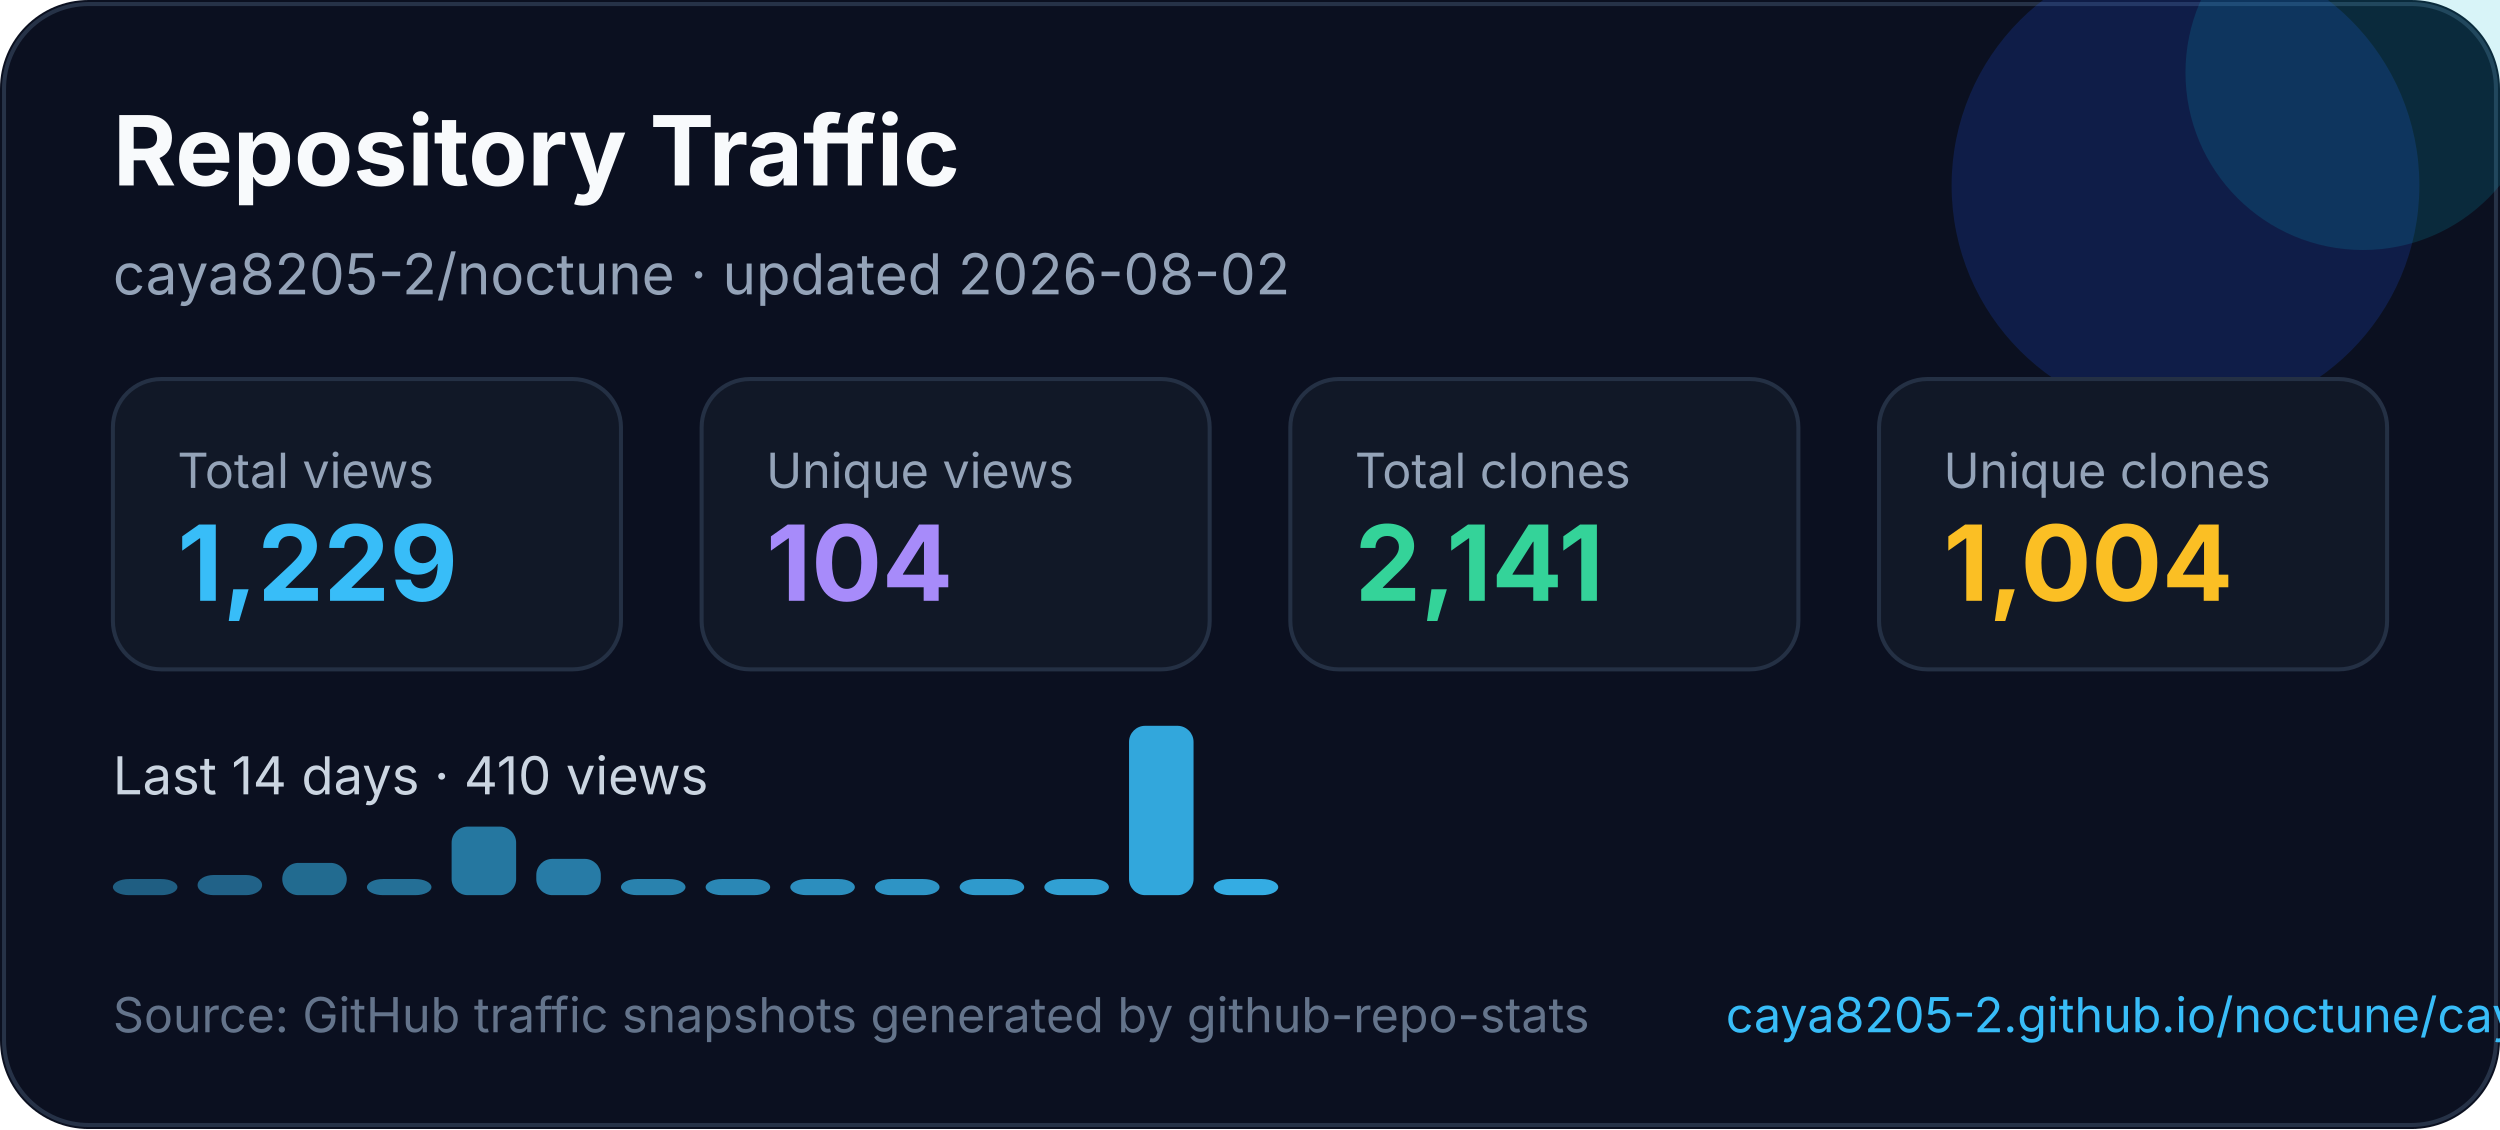
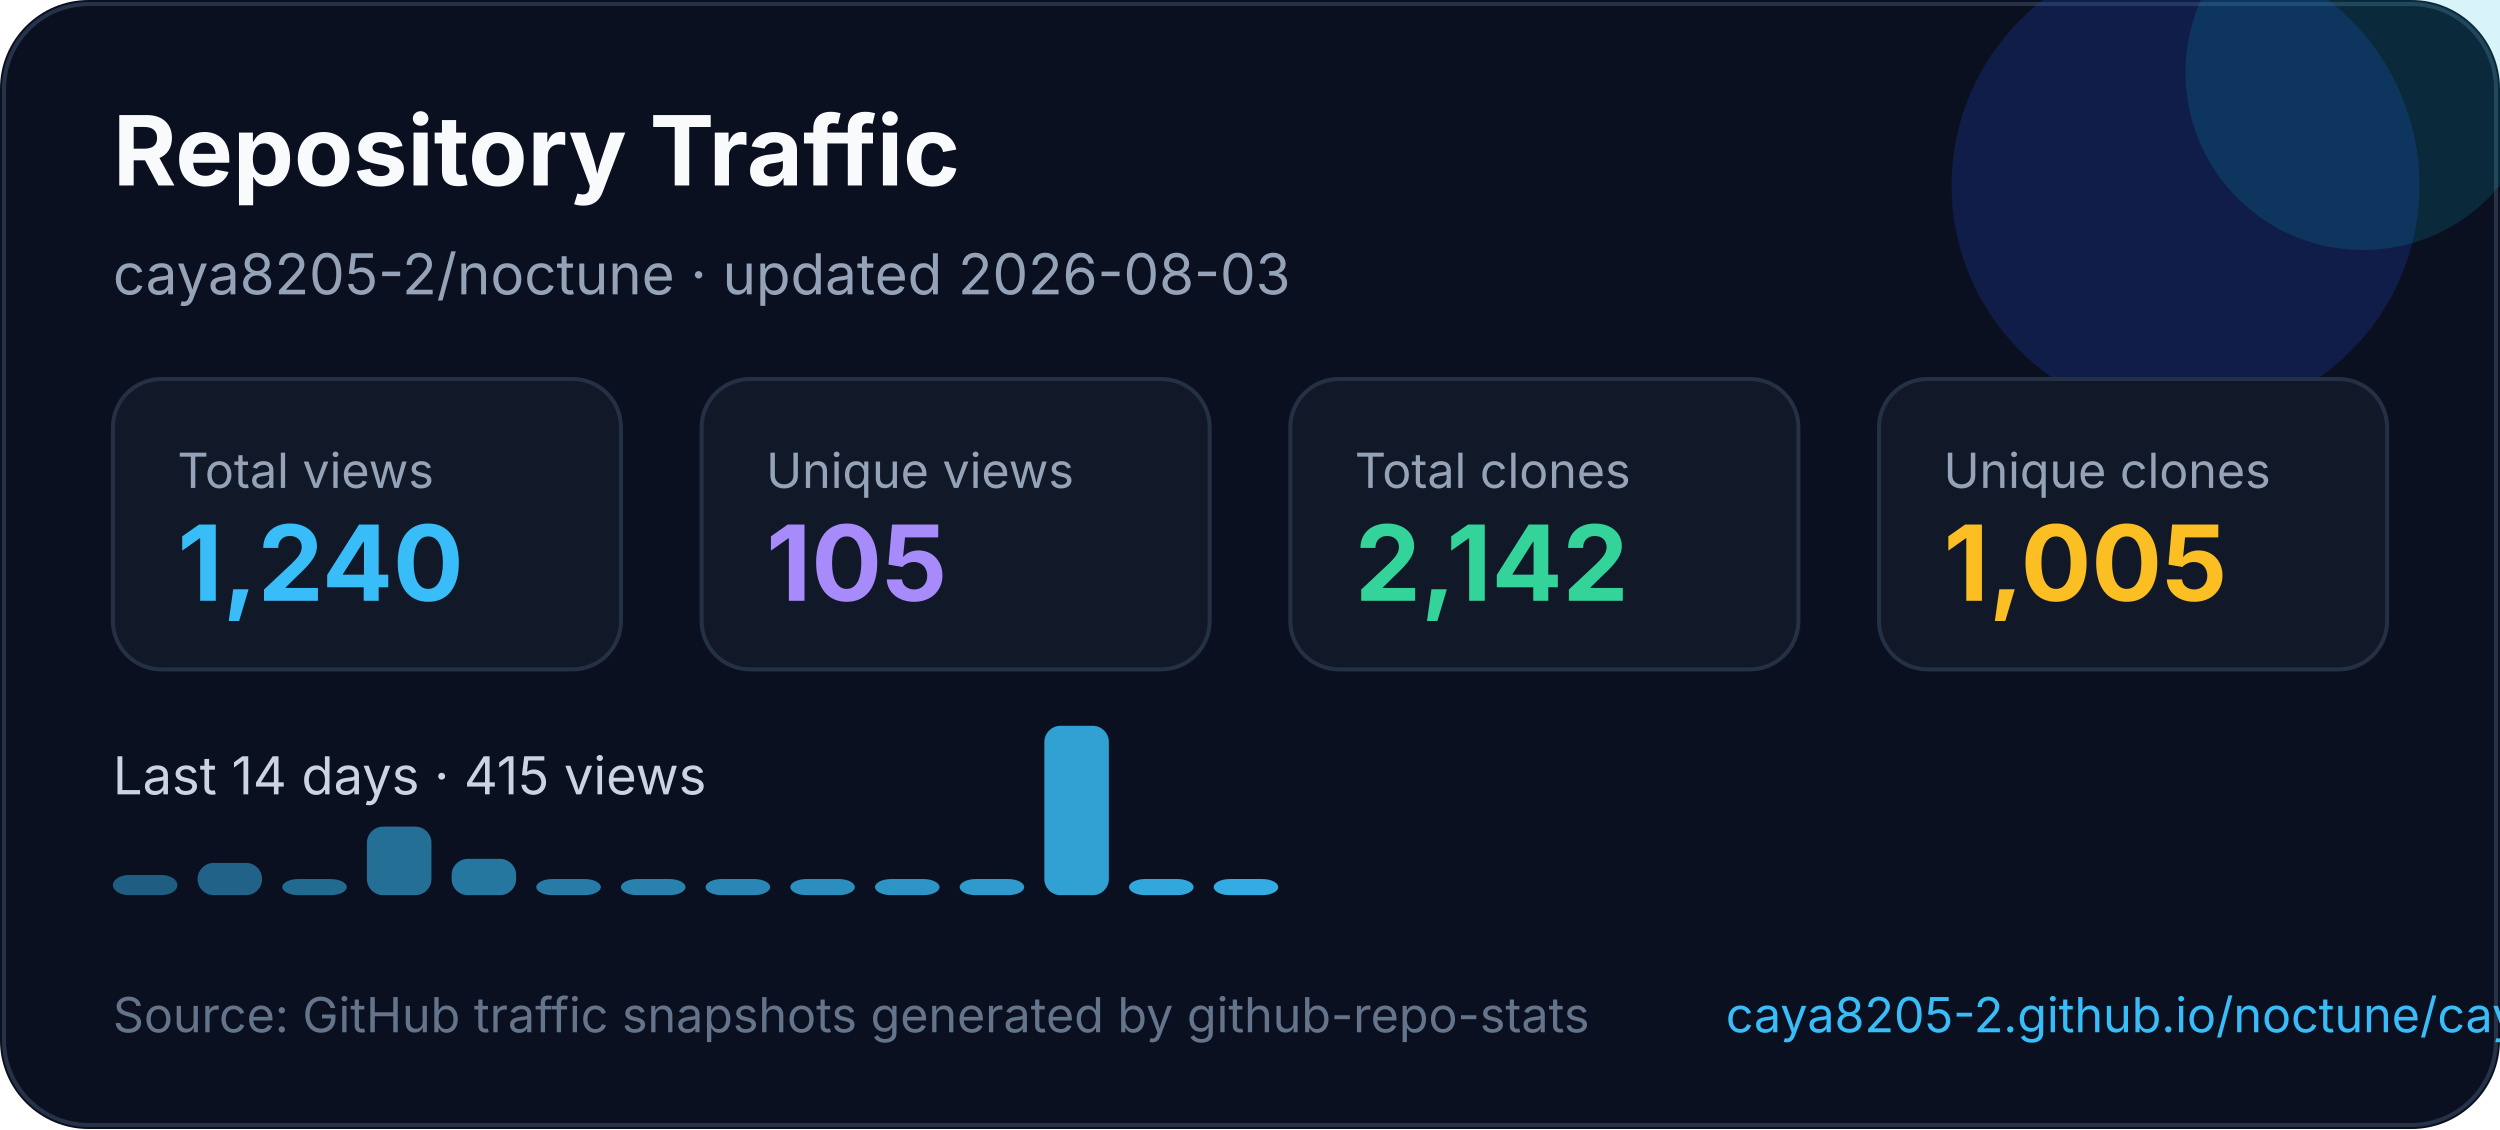
<svg xmlns="http://www.w3.org/2000/svg" width="620" height="280" viewBox="0 0 620 280" fill="none" role="img" aria-labelledby="title desc">
  <style>
    text { font-family: Inter, Segoe UI, Arial, sans-serif; }
  </style>
  <rect width="620" height="280" rx="22" fill="#0B1020" />
  <rect x="1" y="1" width="618" height="278" rx="21" stroke="#263247" />
  <circle cx="542" cy="46" r="58" fill="#1D4ED8" opacity="0.22" />
  <circle cx="586" cy="18" r="44" fill="#06B6D4" opacity="0.16" />
  <text x="28" y="46" fill="#F8FAFC" font-size="24" font-weight="700">Repository Traffic</text>
-   <text x="28" y="73" fill="#94A3B8" font-size="14">caya8205-2/noctune · updated 2026-08-02</text>
+   <text x="28" y="73" fill="#94A3B8" font-size="14">caya8205-2/noctune · updated 2026-08-03</text>
  <g transform="translate(28 94)">
    <rect width="126" height="72" rx="12" fill="#111827" stroke="#243044" />
    <text x="16" y="27" fill="#94a3b8" font-size="12">Total views</text>
-     <text x="16" y="55" fill="#38BDF8" font-size="26" font-weight="700">1,229</text>
+     <text x="16" y="55" fill="#38BDF8" font-size="26" font-weight="700">1,240</text>
  </g>
  <g transform="translate(174 94)">
    <rect width="126" height="72" rx="12" fill="#111827" stroke="#243044" />
    <text x="16" y="27" fill="#94a3b8" font-size="12">Unique views</text>
-     <text x="16" y="55" fill="#A78BFA" font-size="26" font-weight="700">104</text>
+     <text x="16" y="55" fill="#A78BFA" font-size="26" font-weight="700">105</text>
  </g>
  <g transform="translate(320 94)">
    <rect width="126" height="72" rx="12" fill="#111827" stroke="#243044" />
    <text x="16" y="27" fill="#94a3b8" font-size="12">Total clones</text>
-     <text x="16" y="55" fill="#34D399" font-size="26" font-weight="700">2,141</text>
+     <text x="16" y="55" fill="#34D399" font-size="26" font-weight="700">2,142</text>
  </g>
  <g transform="translate(466 94)">
    <rect width="126" height="72" rx="12" fill="#111827" stroke="#243044" />
    <text x="16" y="27" fill="#94a3b8" font-size="12">Unique clones</text>
-     <text x="16" y="55" fill="#FBBF24" font-size="26" font-weight="700">1,004</text>
+     <text x="16" y="55" fill="#FBBF24" font-size="26" font-weight="700">1,005</text>
  </g>
  <g transform="translate(0 0)">
-     <text x="28" y="197" fill="#CBD5E1" font-size="13">Last 14 days · 410 views</text>
-     <rect x="28" y="218" width="16" height="4" rx="4" fill="#38bdf8" opacity="0.45" />
-     <rect x="49" y="217" width="16" height="5" rx="4" fill="#38bdf8" opacity="0.48" />
-     <rect x="70" y="214" width="16" height="8" rx="4" fill="#38bdf8" opacity="0.52" />
-     <rect x="91" y="218" width="16" height="4" rx="4" fill="#38bdf8" opacity="0.55" />
-     <rect x="112" y="205" width="16" height="17" rx="4" fill="#38bdf8" opacity="0.59" />
-     <rect x="133" y="213" width="16" height="9" rx="4" fill="#38bdf8" opacity="0.62" />
+     <text x="28" y="197" fill="#CBD5E1" font-size="13">Last 14 days · 415 views</text>
+     <rect x="28" y="217" width="16" height="5" rx="4" fill="#38bdf8" opacity="0.45" />
+     <rect x="49" y="214" width="16" height="8" rx="4" fill="#38bdf8" opacity="0.48" />
+     <rect x="70" y="218" width="16" height="4" rx="4" fill="#38bdf8" opacity="0.52" />
+     <rect x="91" y="205" width="16" height="17" rx="4" fill="#38bdf8" opacity="0.55" />
+     <rect x="112" y="213" width="16" height="9" rx="4" fill="#38bdf8" opacity="0.59" />
+     <rect x="133" y="218" width="16" height="4" rx="4" fill="#38bdf8" opacity="0.62" />
    <rect x="154" y="218" width="16" height="4" rx="4" fill="#38bdf8" opacity="0.66" />
    <rect x="175" y="218" width="16" height="4" rx="4" fill="#38bdf8" opacity="0.69" />
    <rect x="196" y="218" width="16" height="4" rx="4" fill="#38bdf8" opacity="0.73" />
    <rect x="217" y="218" width="16" height="4" rx="4" fill="#38bdf8" opacity="0.76" />
    <rect x="238" y="218" width="16" height="4" rx="4" fill="#38bdf8" opacity="0.80" />
-     <rect x="259" y="218" width="16" height="4" rx="4" fill="#38bdf8" opacity="0.83" />
-     <rect x="280" y="180" width="16" height="42" rx="4" fill="#38bdf8" opacity="0.87" />
+     <rect x="259" y="180" width="16" height="42" rx="4" fill="#38bdf8" opacity="0.83" />
+     <rect x="280" y="218" width="16" height="4" rx="4" fill="#38bdf8" opacity="0.87" />
    <rect x="301" y="218" width="16" height="4" rx="4" fill="#38bdf8" opacity="0.90" />
  </g>
  <text x="28" y="256" fill="#64748B" font-size="12">Source: GitHub traffic snapshots generated by github-repo-stats</text>
  <text x="428" y="256" fill="#38BDF8" font-size="12">caya8205-2.github.io/noctune/caya8205-2/noctune/latest-report/report.html</text>
</svg>
